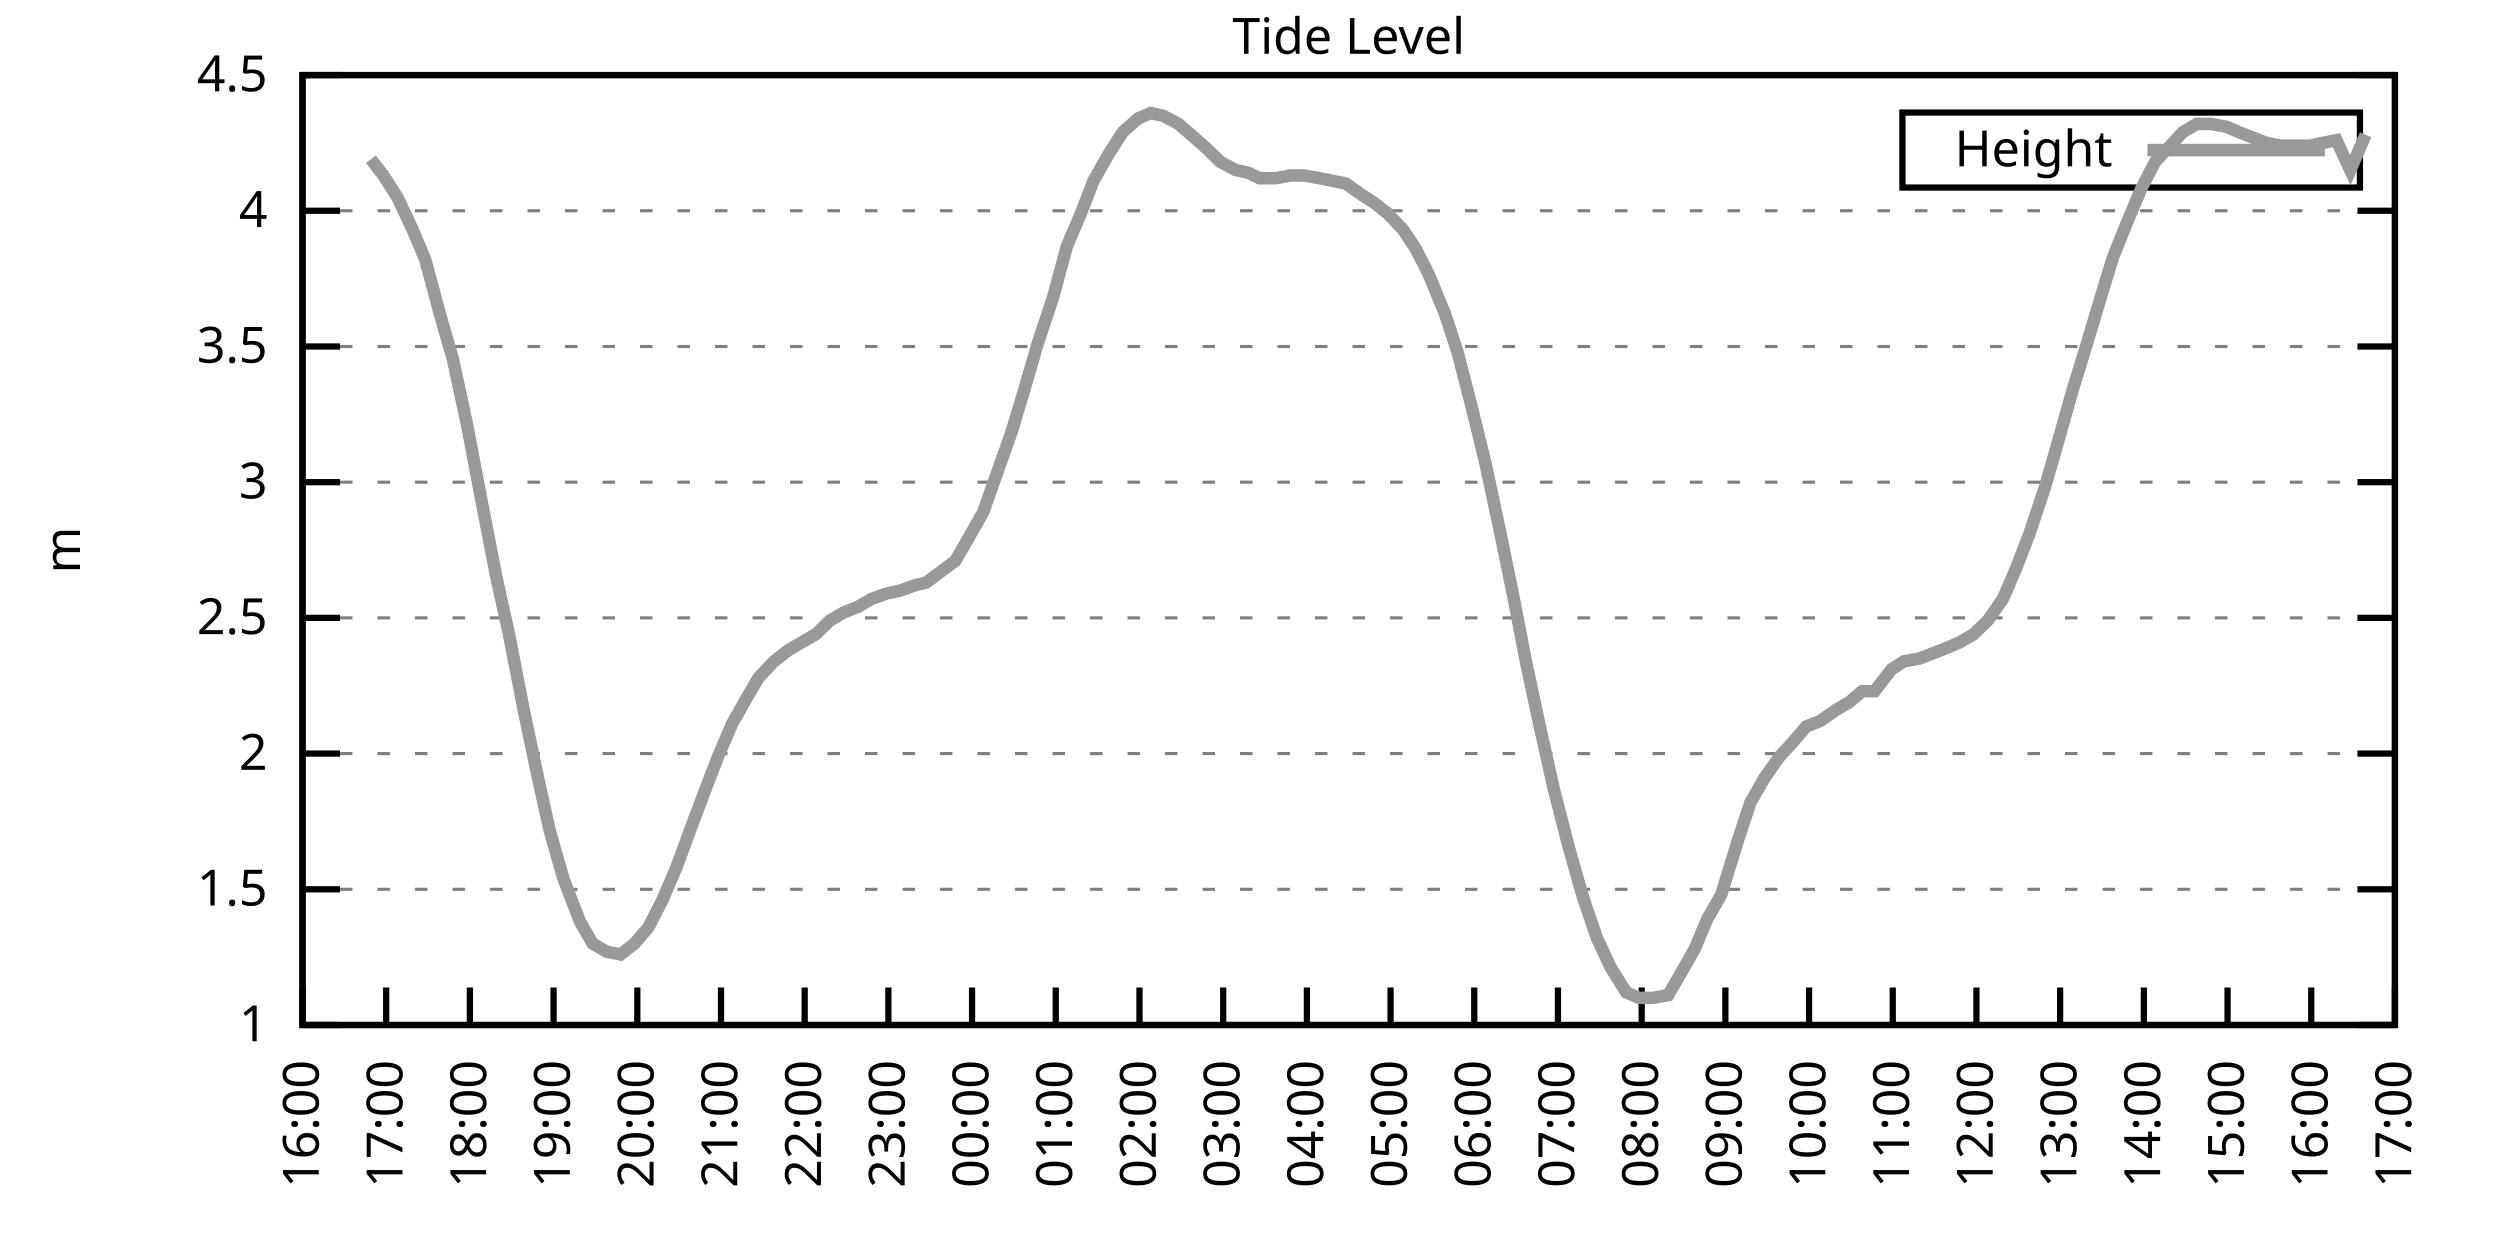
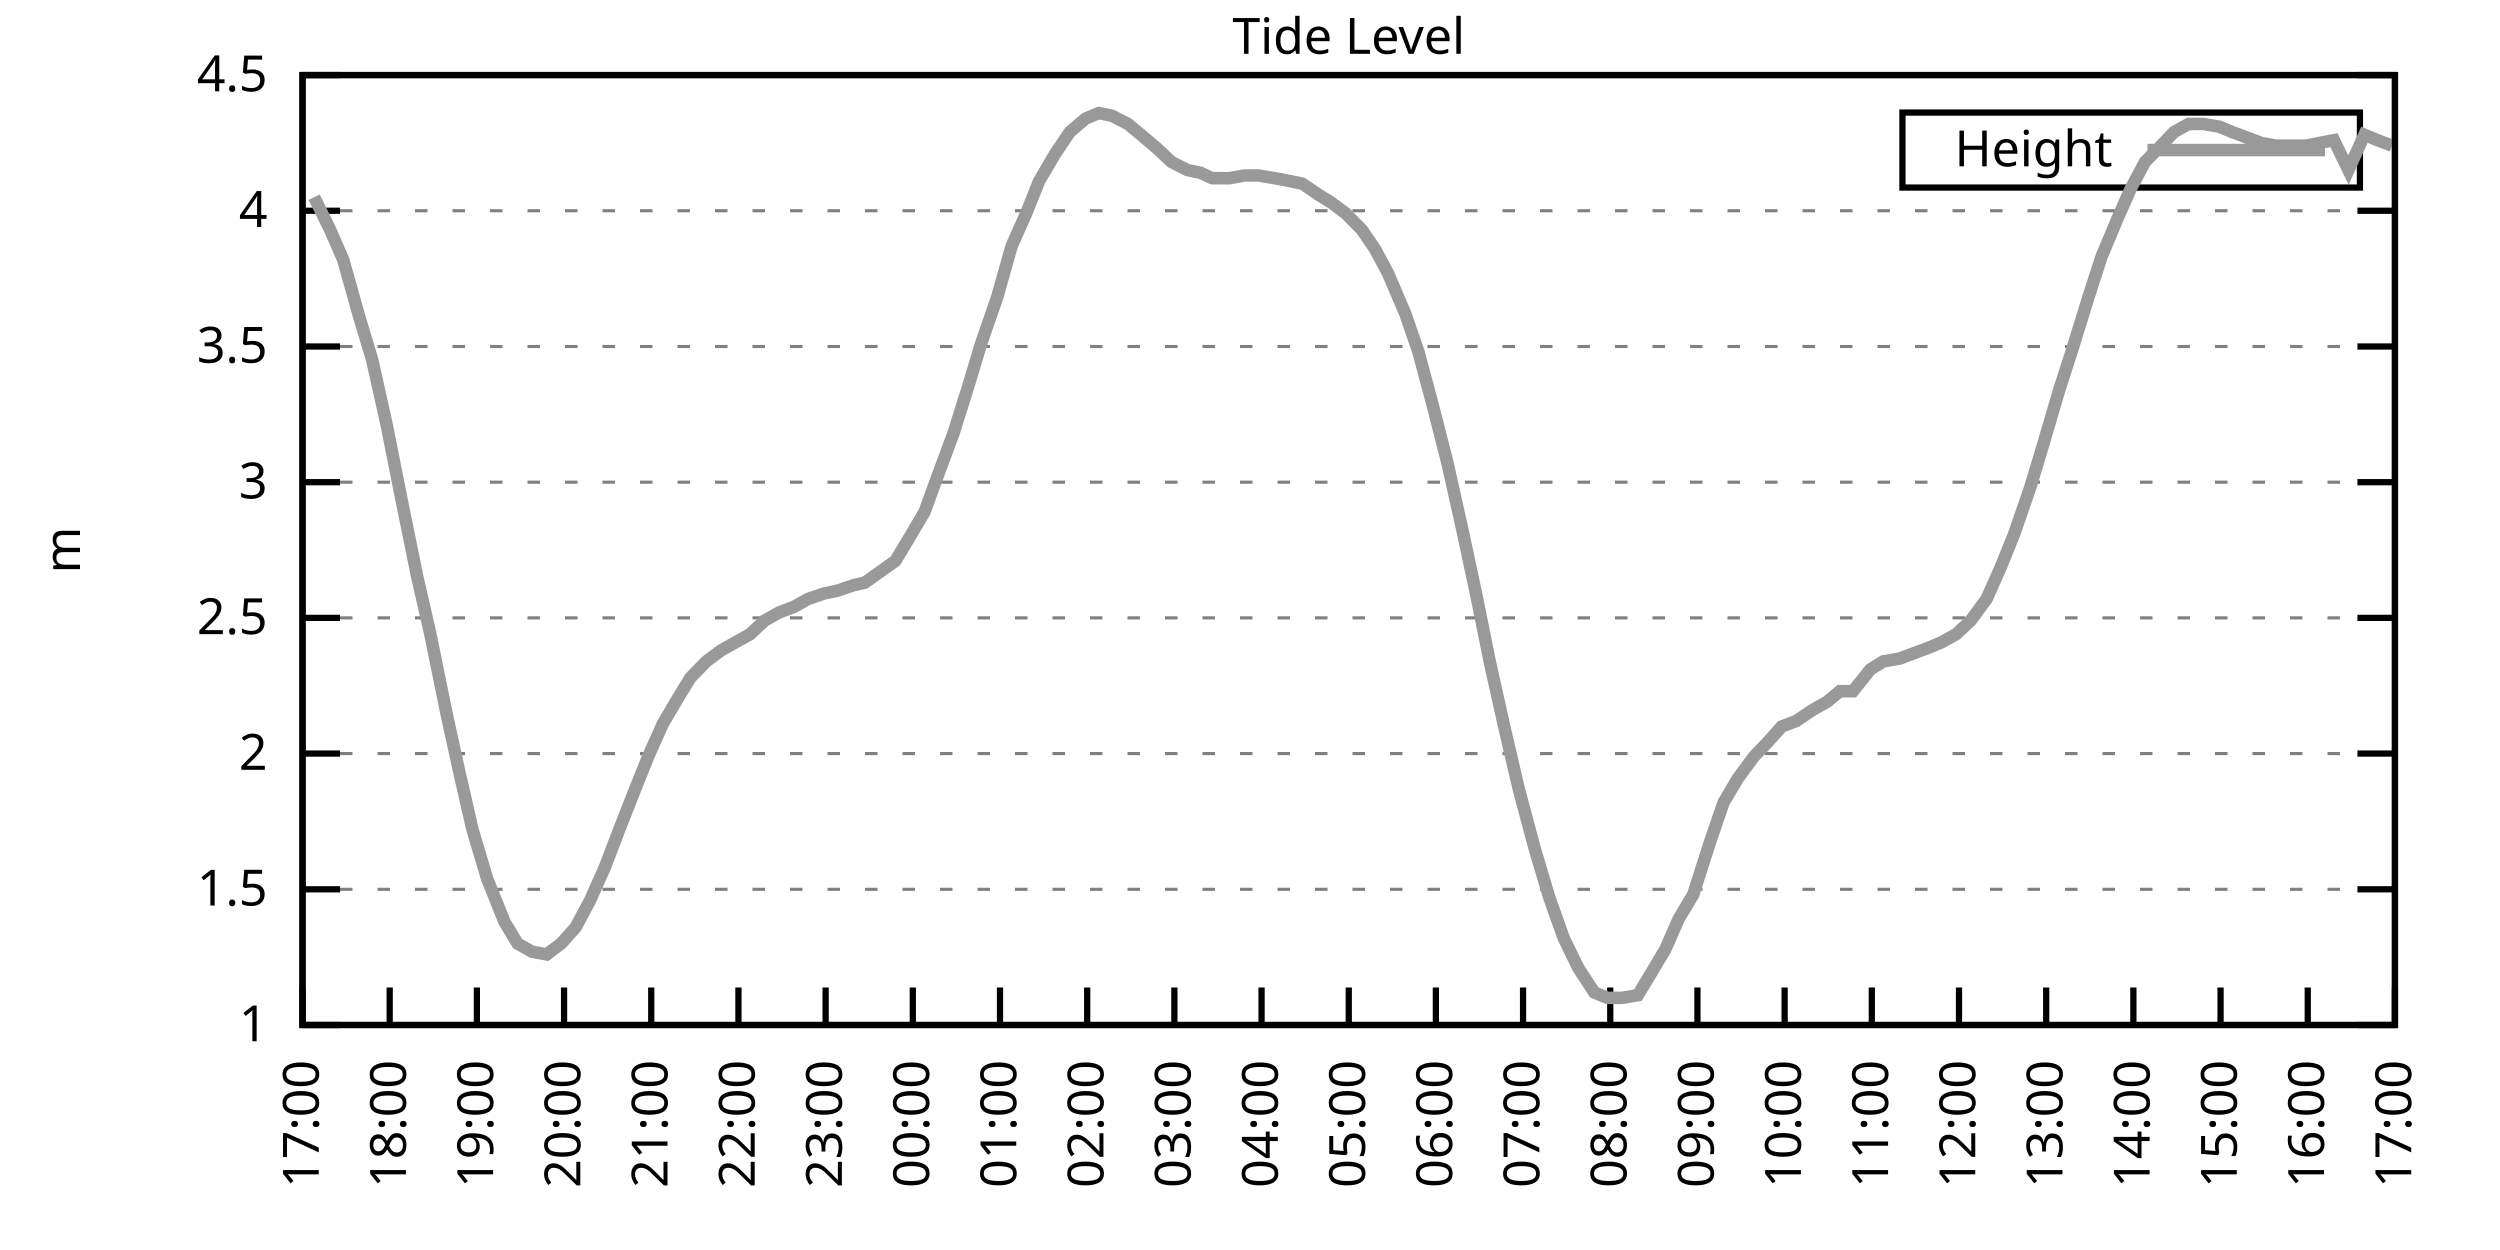
<svg xmlns="http://www.w3.org/2000/svg" xmlns:xlink="http://www.w3.org/1999/xlink" width="400" height="200" viewBox="0 0 400 200">
  <g id="gnuplot_canvas">
    <rect x="0" y="0" width="400" height="200" fill="none" />
    <defs>
      <circle id="gpDot" r="0.5" stroke-width="0.5" stroke="currentColor" />
      <path id="gpPt0" stroke-width="0.333" stroke="currentColor" d="M-1,0 h2 M0,-1 v2" />
      <path id="gpPt1" stroke-width="0.333" stroke="currentColor" d="M-1,-1 L1,1 M1,-1 L-1,1" />
      <path id="gpPt2" stroke-width="0.333" stroke="currentColor" d="M-1,0 L1,0 M0,-1 L0,1 M-1,-1 L1,1 M-1,1 L1,-1" />
      <rect id="gpPt3" stroke-width="0.333" stroke="currentColor" x="-1" y="-1" width="2" height="2" />
      <rect id="gpPt4" stroke-width="0.333" stroke="currentColor" fill="currentColor" x="-1" y="-1" width="2" height="2" />
      <circle id="gpPt5" stroke-width="0.333" stroke="currentColor" cx="0" cy="0" r="1" />
      <use xlink:href="#gpPt5" id="gpPt6" fill="currentColor" stroke="none" />
      <path id="gpPt7" stroke-width="0.333" stroke="currentColor" d="M0,-1.33 L-1.33,0.67 L1.33,0.67 z" />
      <use xlink:href="#gpPt7" id="gpPt8" fill="currentColor" stroke="none" />
      <use xlink:href="#gpPt7" id="gpPt9" stroke="currentColor" transform="rotate(180)" />
      <use xlink:href="#gpPt9" id="gpPt10" fill="currentColor" stroke="none" />
      <use xlink:href="#gpPt3" id="gpPt11" stroke="currentColor" transform="rotate(45)" />
      <use xlink:href="#gpPt11" id="gpPt12" fill="currentColor" stroke="none" />
      <path id="gpPt13" stroke-width="0.333" stroke="currentColor" d="M0,1.330 L1.265,0.411 L0.782,-1.067 L-0.782,-1.076 L-1.265,0.411 z" />
      <use xlink:href="#gpPt13" id="gpPt14" fill="currentColor" stroke="none" />
      <filter id="textbox" filterUnits="objectBoundingBox" x="0" y="0" height="1" width="1">
        <feFlood flood-color="white" flood-opacity="1" result="bgnd" />
        <feComposite in="SourceGraphic" in2="bgnd" operator="atop" />
      </filter>
      <filter id="greybox" filterUnits="objectBoundingBox" x="0" y="0" height="1" width="1">
        <feFlood flood-color="lightgrey" flood-opacity="1" result="grey" />
        <feComposite in="SourceGraphic" in2="grey" operator="atop" />
      </filter>
    </defs>
    <g fill="none" color="white" stroke="currentColor" stroke-width="1.00" stroke-linecap="butt" stroke-linejoin="miter">
</g>
    <g fill="none" color="black" stroke="currentColor" stroke-width="1.00" stroke-linecap="butt" stroke-linejoin="miter">
      <g stroke="none" shape-rendering="crispEdges">
        <polygon fill="rgb(255, 255, 255)" points="48.40,164.00 383.18,164.00 383.18,12.02 48.40,12.02 " />
      </g>
    </g>
    <g fill="none" color="black" stroke="currentColor" stroke-width="1.00" stroke-linecap="butt" stroke-linejoin="miter">
</g>
    <g fill="none" color="black" stroke="black" stroke-width="0.50" stroke-linecap="butt" stroke-linejoin="miter">
</g>
    <g fill="none" color="gray" stroke="currentColor" stroke-width="0.50" stroke-linecap="butt" stroke-linejoin="miter">
      <path stroke="gray" stroke-dasharray="2,4" class="gridline" d="M48.40,164.00 L383.19,164.00  " />
    </g>
    <g fill="none" color="gray" stroke="gray" stroke-width="1.00" stroke-linecap="butt" stroke-linejoin="miter">
</g>
    <g fill="none" color="black" stroke="currentColor" stroke-width="1.00" stroke-linecap="butt" stroke-linejoin="miter">
      <path stroke="black" d="M48.40,164.00 L54.40,164.00 M383.19,164.00 L377.19,164.00  " />
      <g transform="translate(42.80,166.60)" stroke="none" fill="black" font-family="Sans" font-size="8.00" text-anchor="end">
        <text>
          <tspan font-family="Sans"> 1</tspan>
        </text>
      </g>
    </g>
    <g fill="none" color="black" stroke="currentColor" stroke-width="1.00" stroke-linecap="butt" stroke-linejoin="miter">
</g>
    <g fill="none" color="black" stroke="black" stroke-width="0.50" stroke-linecap="butt" stroke-linejoin="miter">
</g>
    <g fill="none" color="gray" stroke="currentColor" stroke-width="0.50" stroke-linecap="butt" stroke-linejoin="miter">
      <path stroke="gray" stroke-dasharray="2,4" class="gridline" d="M48.40,142.29 L383.19,142.29  " />
    </g>
    <g fill="none" color="gray" stroke="gray" stroke-width="1.00" stroke-linecap="butt" stroke-linejoin="miter">
</g>
    <g fill="none" color="black" stroke="currentColor" stroke-width="1.00" stroke-linecap="butt" stroke-linejoin="miter">
      <path stroke="black" d="M48.40,142.29 L54.40,142.29 M383.19,142.29 L377.19,142.29  " />
      <g transform="translate(42.80,144.89)" stroke="none" fill="black" font-family="Sans" font-size="8.00" text-anchor="end">
        <text>
          <tspan font-family="Sans"> 1.5</tspan>
        </text>
      </g>
    </g>
    <g fill="none" color="black" stroke="currentColor" stroke-width="1.00" stroke-linecap="butt" stroke-linejoin="miter">
</g>
    <g fill="none" color="black" stroke="black" stroke-width="0.50" stroke-linecap="butt" stroke-linejoin="miter">
</g>
    <g fill="none" color="gray" stroke="currentColor" stroke-width="0.50" stroke-linecap="butt" stroke-linejoin="miter">
      <path stroke="gray" stroke-dasharray="2,4" class="gridline" d="M48.40,120.57 L383.19,120.57  " />
    </g>
    <g fill="none" color="gray" stroke="gray" stroke-width="1.00" stroke-linecap="butt" stroke-linejoin="miter">
</g>
    <g fill="none" color="black" stroke="currentColor" stroke-width="1.00" stroke-linecap="butt" stroke-linejoin="miter">
      <path stroke="black" d="M48.40,120.57 L54.40,120.57 M383.19,120.57 L377.19,120.57  " />
      <g transform="translate(42.80,123.17)" stroke="none" fill="black" font-family="Sans" font-size="8.00" text-anchor="end">
        <text>
          <tspan font-family="Sans"> 2</tspan>
        </text>
      </g>
    </g>
    <g fill="none" color="black" stroke="currentColor" stroke-width="1.00" stroke-linecap="butt" stroke-linejoin="miter">
</g>
    <g fill="none" color="black" stroke="black" stroke-width="0.50" stroke-linecap="butt" stroke-linejoin="miter">
</g>
    <g fill="none" color="gray" stroke="currentColor" stroke-width="0.50" stroke-linecap="butt" stroke-linejoin="miter">
      <path stroke="gray" stroke-dasharray="2,4" class="gridline" d="M48.40,98.86 L383.19,98.86  " />
    </g>
    <g fill="none" color="gray" stroke="gray" stroke-width="1.00" stroke-linecap="butt" stroke-linejoin="miter">
</g>
    <g fill="none" color="black" stroke="currentColor" stroke-width="1.00" stroke-linecap="butt" stroke-linejoin="miter">
      <path stroke="black" d="M48.40,98.86 L54.40,98.86 M383.19,98.86 L377.19,98.86  " />
      <g transform="translate(42.80,101.46)" stroke="none" fill="black" font-family="Sans" font-size="8.00" text-anchor="end">
        <text>
          <tspan font-family="Sans"> 2.5</tspan>
        </text>
      </g>
    </g>
    <g fill="none" color="black" stroke="currentColor" stroke-width="1.00" stroke-linecap="butt" stroke-linejoin="miter">
</g>
    <g fill="none" color="black" stroke="black" stroke-width="0.50" stroke-linecap="butt" stroke-linejoin="miter">
</g>
    <g fill="none" color="gray" stroke="currentColor" stroke-width="0.50" stroke-linecap="butt" stroke-linejoin="miter">
      <path stroke="gray" stroke-dasharray="2,4" class="gridline" d="M48.40,77.15 L383.19,77.15  " />
    </g>
    <g fill="none" color="gray" stroke="gray" stroke-width="1.00" stroke-linecap="butt" stroke-linejoin="miter">
</g>
    <g fill="none" color="black" stroke="currentColor" stroke-width="1.00" stroke-linecap="butt" stroke-linejoin="miter">
      <path stroke="black" d="M48.40,77.15 L54.40,77.15 M383.19,77.15 L377.19,77.15  " />
      <g transform="translate(42.80,79.75)" stroke="none" fill="black" font-family="Sans" font-size="8.00" text-anchor="end">
        <text>
          <tspan font-family="Sans"> 3</tspan>
        </text>
      </g>
    </g>
    <g fill="none" color="black" stroke="currentColor" stroke-width="1.00" stroke-linecap="butt" stroke-linejoin="miter">
</g>
    <g fill="none" color="black" stroke="black" stroke-width="0.50" stroke-linecap="butt" stroke-linejoin="miter">
</g>
    <g fill="none" color="gray" stroke="currentColor" stroke-width="0.50" stroke-linecap="butt" stroke-linejoin="miter">
      <path stroke="gray" stroke-dasharray="2,4" class="gridline" d="M48.40,55.44 L383.19,55.44  " />
    </g>
    <g fill="none" color="gray" stroke="gray" stroke-width="1.00" stroke-linecap="butt" stroke-linejoin="miter">
</g>
    <g fill="none" color="black" stroke="currentColor" stroke-width="1.00" stroke-linecap="butt" stroke-linejoin="miter">
      <path stroke="black" d="M48.40,55.44 L54.40,55.44 M383.19,55.44 L377.19,55.44  " />
      <g transform="translate(42.80,58.04)" stroke="none" fill="black" font-family="Sans" font-size="8.00" text-anchor="end">
        <text>
          <tspan font-family="Sans"> 3.5</tspan>
        </text>
      </g>
    </g>
    <g fill="none" color="black" stroke="currentColor" stroke-width="1.00" stroke-linecap="butt" stroke-linejoin="miter">
</g>
    <g fill="none" color="black" stroke="black" stroke-width="0.50" stroke-linecap="butt" stroke-linejoin="miter">
</g>
    <g fill="none" color="gray" stroke="currentColor" stroke-width="0.50" stroke-linecap="butt" stroke-linejoin="miter">
      <path stroke="gray" stroke-dasharray="2,4" class="gridline" d="M48.40,33.72 L383.19,33.72  " />
    </g>
    <g fill="none" color="gray" stroke="gray" stroke-width="1.00" stroke-linecap="butt" stroke-linejoin="miter">
</g>
    <g fill="none" color="black" stroke="currentColor" stroke-width="1.00" stroke-linecap="butt" stroke-linejoin="miter">
      <path stroke="black" d="M48.40,33.72 L54.40,33.72 M383.19,33.72 L377.19,33.72  " />
      <g transform="translate(42.80,36.32)" stroke="none" fill="black" font-family="Sans" font-size="8.00" text-anchor="end">
        <text>
          <tspan font-family="Sans"> 4</tspan>
        </text>
      </g>
    </g>
    <g fill="none" color="black" stroke="currentColor" stroke-width="1.00" stroke-linecap="butt" stroke-linejoin="miter">
</g>
    <g fill="none" color="black" stroke="black" stroke-width="0.50" stroke-linecap="butt" stroke-linejoin="miter">
</g>
    <g fill="none" color="gray" stroke="currentColor" stroke-width="0.50" stroke-linecap="butt" stroke-linejoin="miter">
      <path stroke="gray" stroke-dasharray="2,4" class="gridline" d="M48.40,12.01 L383.19,12.01  " />
    </g>
    <g fill="none" color="gray" stroke="gray" stroke-width="1.00" stroke-linecap="butt" stroke-linejoin="miter">
</g>
    <g fill="none" color="black" stroke="currentColor" stroke-width="1.00" stroke-linecap="butt" stroke-linejoin="miter">
      <path stroke="black" d="M48.40,12.01 L54.40,12.01 M383.19,12.01 L377.19,12.01  " />
      <g transform="translate(42.80,14.61)" stroke="none" fill="black" font-family="Sans" font-size="8.00" text-anchor="end">
        <text>
          <tspan font-family="Sans"> 4.5</tspan>
        </text>
      </g>
    </g>
    <g fill="none" color="black" stroke="currentColor" stroke-width="1.00" stroke-linecap="butt" stroke-linejoin="miter">
      <path stroke="black" d="M48.40,164.00 L48.40,158.00  " />
      <g transform="translate(51.00,169.60) rotate(270.00)" stroke="none" fill="black" font-family="Sans" font-size="8.00" text-anchor="end">
        <text>
-           <tspan font-family="Sans">16:00</tspan>
-         </text>
-       </g>
-     </g>
-     <g fill="none" color="black" stroke="currentColor" stroke-width="1.00" stroke-linecap="butt" stroke-linejoin="miter">
-       <path stroke="black" d="M61.79,164.00 L61.79,158.00  " />
-       <g transform="translate(64.39,169.60) rotate(270.00)" stroke="none" fill="black" font-family="Sans" font-size="8.00" text-anchor="end">
-         <text>
          <tspan font-family="Sans">17:00</tspan>
        </text>
      </g>
    </g>
    <g fill="none" color="black" stroke="currentColor" stroke-width="1.00" stroke-linecap="butt" stroke-linejoin="miter">
-       <path stroke="black" d="M75.18,164.00 L75.18,158.00  " />
-       <g transform="translate(77.78,169.60) rotate(270.00)" stroke="none" fill="black" font-family="Sans" font-size="8.00" text-anchor="end">
+       <path stroke="black" d="M62.35,164.00 L62.35,158.00  " />
+       <g transform="translate(64.95,169.60) rotate(270.00)" stroke="none" fill="black" font-family="Sans" font-size="8.00" text-anchor="end">
        <text>
          <tspan font-family="Sans">18:00</tspan>
        </text>
      </g>
    </g>
    <g fill="none" color="black" stroke="currentColor" stroke-width="1.00" stroke-linecap="butt" stroke-linejoin="miter">
-       <path stroke="black" d="M88.57,164.00 L88.57,158.00  " />
-       <g transform="translate(91.17,169.60) rotate(270.00)" stroke="none" fill="black" font-family="Sans" font-size="8.00" text-anchor="end">
+       <path stroke="black" d="M76.30,164.00 L76.30,158.00  " />
+       <g transform="translate(78.90,169.60) rotate(270.00)" stroke="none" fill="black" font-family="Sans" font-size="8.00" text-anchor="end">
        <text>
          <tspan font-family="Sans">19:00</tspan>
        </text>
      </g>
    </g>
    <g fill="none" color="black" stroke="currentColor" stroke-width="1.00" stroke-linecap="butt" stroke-linejoin="miter">
-       <path stroke="black" d="M101.97,164.00 L101.97,158.00  " />
-       <g transform="translate(104.57,169.60) rotate(270.00)" stroke="none" fill="black" font-family="Sans" font-size="8.00" text-anchor="end">
+       <path stroke="black" d="M90.25,164.00 L90.25,158.00  " />
+       <g transform="translate(92.85,169.60) rotate(270.00)" stroke="none" fill="black" font-family="Sans" font-size="8.00" text-anchor="end">
        <text>
          <tspan font-family="Sans">20:00</tspan>
        </text>
      </g>
    </g>
    <g fill="none" color="black" stroke="currentColor" stroke-width="1.00" stroke-linecap="butt" stroke-linejoin="miter">
-       <path stroke="black" d="M115.36,164.00 L115.36,158.00  " />
-       <g transform="translate(117.96,169.60) rotate(270.00)" stroke="none" fill="black" font-family="Sans" font-size="8.00" text-anchor="end">
+       <path stroke="black" d="M104.20,164.00 L104.20,158.00  " />
+       <g transform="translate(106.80,169.60) rotate(270.00)" stroke="none" fill="black" font-family="Sans" font-size="8.00" text-anchor="end">
        <text>
          <tspan font-family="Sans">21:00</tspan>
        </text>
      </g>
    </g>
    <g fill="none" color="black" stroke="currentColor" stroke-width="1.00" stroke-linecap="butt" stroke-linejoin="miter">
-       <path stroke="black" d="M128.75,164.00 L128.75,158.00  " />
-       <g transform="translate(131.35,169.60) rotate(270.00)" stroke="none" fill="black" font-family="Sans" font-size="8.00" text-anchor="end">
+       <path stroke="black" d="M118.15,164.00 L118.15,158.00  " />
+       <g transform="translate(120.75,169.60) rotate(270.00)" stroke="none" fill="black" font-family="Sans" font-size="8.00" text-anchor="end">
        <text>
          <tspan font-family="Sans">22:00</tspan>
        </text>
      </g>
    </g>
    <g fill="none" color="black" stroke="currentColor" stroke-width="1.00" stroke-linecap="butt" stroke-linejoin="miter">
-       <path stroke="black" d="M142.14,164.00 L142.14,158.00  " />
-       <g transform="translate(144.74,169.60) rotate(270.00)" stroke="none" fill="black" font-family="Sans" font-size="8.00" text-anchor="end">
+       <path stroke="black" d="M132.10,164.00 L132.10,158.00  " />
+       <g transform="translate(134.70,169.60) rotate(270.00)" stroke="none" fill="black" font-family="Sans" font-size="8.00" text-anchor="end">
        <text>
          <tspan font-family="Sans">23:00</tspan>
        </text>
      </g>
    </g>
    <g fill="none" color="black" stroke="currentColor" stroke-width="1.00" stroke-linecap="butt" stroke-linejoin="miter">
-       <path stroke="black" d="M155.53,164.00 L155.53,158.00  " />
-       <g transform="translate(158.13,169.60) rotate(270.00)" stroke="none" fill="black" font-family="Sans" font-size="8.00" text-anchor="end">
+       <path stroke="black" d="M146.05,164.00 L146.05,158.00  " />
+       <g transform="translate(148.65,169.60) rotate(270.00)" stroke="none" fill="black" font-family="Sans" font-size="8.00" text-anchor="end">
        <text>
          <tspan font-family="Sans">00:00</tspan>
        </text>
      </g>
    </g>
    <g fill="none" color="black" stroke="currentColor" stroke-width="1.00" stroke-linecap="butt" stroke-linejoin="miter">
-       <path stroke="black" d="M168.92,164.00 L168.92,158.00  " />
-       <g transform="translate(171.52,169.60) rotate(270.00)" stroke="none" fill="black" font-family="Sans" font-size="8.00" text-anchor="end">
+       <path stroke="black" d="M160.00,164.00 L160.00,158.00  " />
+       <g transform="translate(162.60,169.60) rotate(270.00)" stroke="none" fill="black" font-family="Sans" font-size="8.00" text-anchor="end">
        <text>
          <tspan font-family="Sans">01:00</tspan>
        </text>
      </g>
    </g>
    <g fill="none" color="black" stroke="currentColor" stroke-width="1.00" stroke-linecap="butt" stroke-linejoin="miter">
-       <path stroke="black" d="M182.32,164.00 L182.32,158.00  " />
-       <g transform="translate(184.92,169.60) rotate(270.00)" stroke="none" fill="black" font-family="Sans" font-size="8.00" text-anchor="end">
+       <path stroke="black" d="M173.95,164.00 L173.95,158.00  " />
+       <g transform="translate(176.55,169.60) rotate(270.00)" stroke="none" fill="black" font-family="Sans" font-size="8.00" text-anchor="end">
        <text>
          <tspan font-family="Sans">02:00</tspan>
        </text>
      </g>
    </g>
    <g fill="none" color="black" stroke="currentColor" stroke-width="1.00" stroke-linecap="butt" stroke-linejoin="miter">
-       <path stroke="black" d="M195.71,164.00 L195.71,158.00  " />
-       <g transform="translate(198.31,169.60) rotate(270.00)" stroke="none" fill="black" font-family="Sans" font-size="8.00" text-anchor="end">
+       <path stroke="black" d="M187.90,164.00 L187.90,158.00  " />
+       <g transform="translate(190.50,169.60) rotate(270.00)" stroke="none" fill="black" font-family="Sans" font-size="8.00" text-anchor="end">
        <text>
          <tspan font-family="Sans">03:00</tspan>
        </text>
      </g>
    </g>
    <g fill="none" color="black" stroke="currentColor" stroke-width="1.00" stroke-linecap="butt" stroke-linejoin="miter">
-       <path stroke="black" d="M209.10,164.00 L209.10,158.00  " />
-       <g transform="translate(211.70,169.60) rotate(270.00)" stroke="none" fill="black" font-family="Sans" font-size="8.00" text-anchor="end">
+       <path stroke="black" d="M201.85,164.00 L201.85,158.00  " />
+       <g transform="translate(204.45,169.60) rotate(270.00)" stroke="none" fill="black" font-family="Sans" font-size="8.00" text-anchor="end">
        <text>
          <tspan font-family="Sans">04:00</tspan>
        </text>
      </g>
    </g>
    <g fill="none" color="black" stroke="currentColor" stroke-width="1.00" stroke-linecap="butt" stroke-linejoin="miter">
-       <path stroke="black" d="M222.49,164.00 L222.49,158.00  " />
-       <g transform="translate(225.09,169.60) rotate(270.00)" stroke="none" fill="black" font-family="Sans" font-size="8.00" text-anchor="end">
+       <path stroke="black" d="M215.80,164.00 L215.80,158.00  " />
+       <g transform="translate(218.40,169.60) rotate(270.00)" stroke="none" fill="black" font-family="Sans" font-size="8.00" text-anchor="end">
        <text>
          <tspan font-family="Sans">05:00</tspan>
        </text>
      </g>
    </g>
    <g fill="none" color="black" stroke="currentColor" stroke-width="1.00" stroke-linecap="butt" stroke-linejoin="miter">
-       <path stroke="black" d="M235.88,164.00 L235.88,158.00  " />
-       <g transform="translate(238.48,169.60) rotate(270.00)" stroke="none" fill="black" font-family="Sans" font-size="8.00" text-anchor="end">
+       <path stroke="black" d="M229.74,164.00 L229.74,158.00  " />
+       <g transform="translate(232.34,169.60) rotate(270.00)" stroke="none" fill="black" font-family="Sans" font-size="8.00" text-anchor="end">
        <text>
          <tspan font-family="Sans">06:00</tspan>
        </text>
      </g>
    </g>
    <g fill="none" color="black" stroke="currentColor" stroke-width="1.00" stroke-linecap="butt" stroke-linejoin="miter">
-       <path stroke="black" d="M249.27,164.00 L249.27,158.00  " />
-       <g transform="translate(251.87,169.60) rotate(270.00)" stroke="none" fill="black" font-family="Sans" font-size="8.00" text-anchor="end">
+       <path stroke="black" d="M243.69,164.00 L243.69,158.00  " />
+       <g transform="translate(246.29,169.60) rotate(270.00)" stroke="none" fill="black" font-family="Sans" font-size="8.00" text-anchor="end">
        <text>
          <tspan font-family="Sans">07:00</tspan>
        </text>
      </g>
    </g>
    <g fill="none" color="black" stroke="currentColor" stroke-width="1.00" stroke-linecap="butt" stroke-linejoin="miter">
-       <path stroke="black" d="M262.67,164.00 L262.67,158.00  " />
-       <g transform="translate(265.27,169.60) rotate(270.00)" stroke="none" fill="black" font-family="Sans" font-size="8.00" text-anchor="end">
+       <path stroke="black" d="M257.64,164.00 L257.64,158.00  " />
+       <g transform="translate(260.24,169.60) rotate(270.00)" stroke="none" fill="black" font-family="Sans" font-size="8.00" text-anchor="end">
        <text>
          <tspan font-family="Sans">08:00</tspan>
        </text>
      </g>
    </g>
    <g fill="none" color="black" stroke="currentColor" stroke-width="1.00" stroke-linecap="butt" stroke-linejoin="miter">
-       <path stroke="black" d="M276.06,164.00 L276.06,158.00  " />
-       <g transform="translate(278.66,169.60) rotate(270.00)" stroke="none" fill="black" font-family="Sans" font-size="8.00" text-anchor="end">
+       <path stroke="black" d="M271.59,164.00 L271.59,158.00  " />
+       <g transform="translate(274.19,169.60) rotate(270.00)" stroke="none" fill="black" font-family="Sans" font-size="8.00" text-anchor="end">
        <text>
          <tspan font-family="Sans">09:00</tspan>
        </text>
      </g>
    </g>
    <g fill="none" color="black" stroke="currentColor" stroke-width="1.00" stroke-linecap="butt" stroke-linejoin="miter">
-       <path stroke="black" d="M289.45,164.00 L289.45,158.00  " />
-       <g transform="translate(292.05,169.60) rotate(270.00)" stroke="none" fill="black" font-family="Sans" font-size="8.00" text-anchor="end">
+       <path stroke="black" d="M285.54,164.00 L285.54,158.00  " />
+       <g transform="translate(288.14,169.60) rotate(270.00)" stroke="none" fill="black" font-family="Sans" font-size="8.00" text-anchor="end">
        <text>
          <tspan font-family="Sans">10:00</tspan>
        </text>
      </g>
    </g>
    <g fill="none" color="black" stroke="currentColor" stroke-width="1.00" stroke-linecap="butt" stroke-linejoin="miter">
-       <path stroke="black" d="M302.84,164.00 L302.84,158.00  " />
-       <g transform="translate(305.44,169.60) rotate(270.00)" stroke="none" fill="black" font-family="Sans" font-size="8.00" text-anchor="end">
+       <path stroke="black" d="M299.49,164.00 L299.49,158.00  " />
+       <g transform="translate(302.09,169.60) rotate(270.00)" stroke="none" fill="black" font-family="Sans" font-size="8.00" text-anchor="end">
        <text>
          <tspan font-family="Sans">11:00</tspan>
        </text>
      </g>
    </g>
    <g fill="none" color="black" stroke="currentColor" stroke-width="1.00" stroke-linecap="butt" stroke-linejoin="miter">
-       <path stroke="black" d="M316.23,164.00 L316.23,158.00  " />
-       <g transform="translate(318.83,169.60) rotate(270.00)" stroke="none" fill="black" font-family="Sans" font-size="8.00" text-anchor="end">
+       <path stroke="black" d="M313.44,164.00 L313.44,158.00  " />
+       <g transform="translate(316.04,169.60) rotate(270.00)" stroke="none" fill="black" font-family="Sans" font-size="8.00" text-anchor="end">
        <text>
          <tspan font-family="Sans">12:00</tspan>
        </text>
      </g>
    </g>
    <g fill="none" color="black" stroke="currentColor" stroke-width="1.00" stroke-linecap="butt" stroke-linejoin="miter">
-       <path stroke="black" d="M329.62,164.00 L329.62,158.00  " />
-       <g transform="translate(332.22,169.60) rotate(270.00)" stroke="none" fill="black" font-family="Sans" font-size="8.00" text-anchor="end">
+       <path stroke="black" d="M327.39,164.00 L327.39,158.00  " />
+       <g transform="translate(329.99,169.60) rotate(270.00)" stroke="none" fill="black" font-family="Sans" font-size="8.00" text-anchor="end">
        <text>
          <tspan font-family="Sans">13:00</tspan>
        </text>
      </g>
    </g>
    <g fill="none" color="black" stroke="currentColor" stroke-width="1.00" stroke-linecap="butt" stroke-linejoin="miter">
-       <path stroke="black" d="M343.02,164.00 L343.02,158.00  " />
-       <g transform="translate(345.62,169.60) rotate(270.00)" stroke="none" fill="black" font-family="Sans" font-size="8.00" text-anchor="end">
+       <path stroke="black" d="M341.34,164.00 L341.34,158.00  " />
+       <g transform="translate(343.94,169.60) rotate(270.00)" stroke="none" fill="black" font-family="Sans" font-size="8.00" text-anchor="end">
        <text>
          <tspan font-family="Sans">14:00</tspan>
        </text>
      </g>
    </g>
    <g fill="none" color="black" stroke="currentColor" stroke-width="1.00" stroke-linecap="butt" stroke-linejoin="miter">
-       <path stroke="black" d="M356.41,164.00 L356.41,158.00  " />
-       <g transform="translate(359.01,169.60) rotate(270.00)" stroke="none" fill="black" font-family="Sans" font-size="8.00" text-anchor="end">
+       <path stroke="black" d="M355.29,164.00 L355.29,158.00  " />
+       <g transform="translate(357.89,169.60) rotate(270.00)" stroke="none" fill="black" font-family="Sans" font-size="8.00" text-anchor="end">
        <text>
          <tspan font-family="Sans">15:00</tspan>
        </text>
      </g>
    </g>
    <g fill="none" color="black" stroke="currentColor" stroke-width="1.00" stroke-linecap="butt" stroke-linejoin="miter">
-       <path stroke="black" d="M369.80,164.00 L369.80,158.00  " />
-       <g transform="translate(372.40,169.60) rotate(270.00)" stroke="none" fill="black" font-family="Sans" font-size="8.00" text-anchor="end">
+       <path stroke="black" d="M369.24,164.00 L369.24,158.00  " />
+       <g transform="translate(371.84,169.60) rotate(270.00)" stroke="none" fill="black" font-family="Sans" font-size="8.00" text-anchor="end">
        <text>
          <tspan font-family="Sans">16:00</tspan>
        </text>
      </g>
    </g>
    <g fill="none" color="black" stroke="currentColor" stroke-width="1.00" stroke-linecap="butt" stroke-linejoin="miter">
      <path stroke="black" d="M383.19,164.00 L383.19,158.00  " />
      <g transform="translate(385.79,169.60) rotate(270.00)" stroke="none" fill="black" font-family="Sans" font-size="8.00" text-anchor="end">
        <text>
          <tspan font-family="Sans">17:00</tspan>
        </text>
      </g>
    </g>
    <g fill="none" color="black" stroke="currentColor" stroke-width="1.00" stroke-linecap="butt" stroke-linejoin="miter">
</g>
    <g fill="none" color="black" stroke="currentColor" stroke-width="1.00" stroke-linecap="butt" stroke-linejoin="miter">
      <path stroke="black" d="M48.40,12.01 L48.40,164.00 L383.19,164.00 L383.19,12.01 L48.40,12.01 Z  " />
    </g>
    <g fill="none" color="black" stroke="currentColor" stroke-width="1.00" stroke-linecap="butt" stroke-linejoin="miter">
</g>
    <g fill="none" color="black" stroke="currentColor" stroke-width="1.00" stroke-linecap="butt" stroke-linejoin="miter">
      <path stroke="black" d="M304.39,30.01 L304.39,18.01 L377.59,18.01 L377.59,30.01 L304.39,30.01 Z  " />
    </g>
    <g id="Tide_level_plot_1">
      <g fill="none" color="white" stroke="black" stroke-width="2.00" stroke-linecap="butt" stroke-linejoin="miter">
</g>
      <g fill="none" color="black" stroke="currentColor" stroke-width="2.00" stroke-linecap="butt" stroke-linejoin="miter">
        <g transform="translate(337.99,26.61)" stroke="none" fill="black" font-family="Sans" font-size="8.00" text-anchor="end">
          <text>
            <tspan font-family="Sans">Height</tspan>
          </text>
        </g>
      </g>
      <g fill="none" color="black" stroke="currentColor" stroke-width="2.00" stroke-linecap="butt" stroke-linejoin="miter">
-         <path stroke="rgb(153, 153, 153)" d="M343.59,24.01 L371.99,24.01 M59.34,25.47 L61.35,28.08 L63.58,31.55 L66.03,36.76 L68.04,41.54 L70.50,50.66   L72.50,57.61 L74.74,68.03 L76.97,79.75 L79.42,92.35 L81.43,101.47 L83.89,114.06 L85.90,123.61 L87.91,132.73   L90.14,140.55 L92.82,147.50 L94.82,150.97 L97.06,152.28 L99.29,152.71 L101.52,150.97 L103.75,148.37 L105.98,144.02   L108.22,138.81 L110.45,132.73 L112.90,126.22 L114.91,121.01 L117.14,115.80 L119.60,111.45 L121.38,108.42 L123.84,105.81   L126.07,104.07 L128.30,102.77 L130.54,101.47 L132.77,99.30 L135.00,97.99 L137.23,97.12 L139.46,95.82 L141.92,94.95   L143.93,94.52 L146.38,93.65 L148.17,93.22 L152.85,89.74 L154.86,86.27 L157.32,81.93 L159.77,74.98 L161.78,69.33   L164.01,61.95 L166.02,55.00 L168.48,47.62 L170.71,39.37 L172.94,34.16 L174.95,28.95 L177.41,24.60 L179.64,21.13   L182.09,18.96 L184.10,18.09 L186.11,18.52 L188.57,19.83 L190.57,21.56 L193.03,23.73 L195.26,25.91 L197.72,27.21   L199.73,27.64 L201.51,28.51 L204.19,28.51 L206.42,28.08 L208.65,28.08 L211.11,28.51 L213.34,28.95 L215.35,29.38   L217.80,31.12 L219.81,32.42 L222.04,34.16 L224.50,36.76 L226.51,39.80 L228.52,43.71 L231.20,50.22 L233.20,56.30   L235.44,64.99 L237.67,74.11 L239.90,84.53 L242.13,95.39 L244.14,105.81 L246.37,116.23 L248.60,126.22 L251.06,135.77   L253.29,143.59 L255.52,150.10 L257.76,154.88 L260.21,158.79 L262.22,159.66 L264.45,159.66 L266.91,159.22 L268.92,155.75   L271.15,151.84 L273.16,147.06 L275.39,143.16 L278.07,134.47 L280.07,128.39 L282.31,124.48 L284.76,121.01 L286.77,118.84   L289.00,116.23 L291.23,115.36 L293.69,113.63 L295.92,112.32 L297.93,110.59 L299.94,110.59 L302.62,107.11 L304.63,105.81   L307.08,105.38 L309.31,104.51 L311.54,103.64 L313.55,102.77 L315.79,101.47 L318.02,99.30 L320.47,95.82 L322.70,90.61   L324.71,85.40 L327.17,78.02 L329.18,71.07 L331.63,62.38 L333.64,55.87 L336.10,47.62 L338.10,41.11 L340.56,35.03   L342.57,30.25 L344.80,25.91 L347.26,23.30 L349.26,21.13 L351.50,19.83 L353.73,19.83 L356.18,20.26 L358.19,21.13   L360.42,22.00 L362.66,22.87 L364.89,23.30 L367.12,23.30 L369.58,23.30 L371.58,22.87 L373.82,22.43 L376.05,27.21   L378.50,21.56  " />
+         <path stroke="rgb(153, 153, 153)" d="M343.59,24.01 L371.99,24.01 M50.26,31.55 L52.82,36.76 L54.91,41.54 L57.47,50.66 L59.56,57.61 L61.88,68.03   L64.21,79.75 L66.77,92.35 L68.86,101.47 L71.42,114.06 L73.51,123.61 L75.60,132.73 L77.93,140.55 L80.72,147.50   L82.81,150.97 L85.13,152.28 L87.46,152.71 L89.78,150.97 L92.11,148.37 L94.43,144.02 L96.76,138.81 L99.08,132.73   L101.64,126.22 L103.73,121.01 L106.06,115.80 L108.62,111.45 L110.48,108.42 L113.03,105.81 L115.36,104.07 L117.68,102.77   L120.01,101.47 L122.33,99.30 L124.66,97.99 L126.98,97.12 L129.31,95.82 L131.87,94.95 L133.96,94.52 L136.51,93.65   L138.37,93.22 L143.26,89.74 L145.35,86.27 L147.91,81.93 L150.46,74.98 L152.56,69.33 L154.88,61.95 L156.97,55.00   L159.53,47.62 L161.86,39.37 L164.18,34.16 L166.27,28.95 L168.83,24.60 L171.16,21.13 L173.71,18.96 L175.81,18.09   L177.90,18.52 L180.46,19.83 L182.55,21.56 L185.11,23.73 L187.43,25.91 L189.99,27.21 L192.08,27.64 L193.94,28.51   L196.73,28.51 L199.06,28.08 L201.38,28.08 L203.94,28.51 L206.26,28.95 L208.36,29.38 L210.91,31.12 L213.01,32.42   L215.33,34.16 L217.89,36.76 L219.98,39.80 L222.07,43.71 L224.86,50.22 L226.95,56.30 L229.28,64.99 L231.60,74.11   L233.93,84.53 L236.25,95.39 L238.35,105.81 L240.67,116.23 L243.00,126.22 L245.55,135.77 L247.88,143.59 L250.20,150.10   L252.53,154.88 L255.09,158.79 L257.18,159.66 L259.50,159.66 L262.06,159.22 L264.15,155.75 L266.48,151.84 L268.57,147.06   L270.90,143.16 L273.69,134.47 L275.78,128.39 L278.10,124.48 L280.66,121.01 L282.75,118.84 L285.08,116.23 L287.40,115.36   L289.96,113.63 L292.29,112.32 L294.38,110.59 L296.47,110.59 L299.26,107.11 L301.35,105.81 L303.91,105.38 L306.23,104.51   L308.56,103.64 L310.65,102.77 L312.98,101.47 L315.30,99.30 L317.86,95.82 L320.18,90.61 L322.28,85.40 L324.83,78.02   L326.93,71.07 L329.48,62.38 L331.58,55.87 L334.13,47.62 L336.23,41.11 L338.78,35.03 L340.88,30.25 L343.20,25.91   L345.76,23.30 L347.85,21.13 L350.18,19.83 L352.50,19.83 L355.06,20.26 L357.15,21.13 L359.48,22.00 L361.80,22.87   L364.13,23.30 L366.45,23.30 L369.01,23.30 L371.10,22.87 L373.43,22.43 L375.75,27.21 L378.31,21.56 L380.40,22.43   L382.73,23.30  " />
      </g>
    </g>
    <g fill="none" color="black" stroke="currentColor" stroke-width="2.00" stroke-linecap="butt" stroke-linejoin="miter">
</g>
    <g fill="none" color="black" stroke="black" stroke-width="1.00" stroke-linecap="butt" stroke-linejoin="miter">
</g>
    <g fill="none" color="black" stroke="currentColor" stroke-width="1.00" stroke-linecap="butt" stroke-linejoin="miter">
      <path stroke="black" d="M48.40,12.01 L48.40,164.00 L383.19,164.00 L383.19,12.01 L48.40,12.01 Z  " />
      <g transform="translate(12.80,88.01) rotate(270.00)" stroke="none" fill="black" font-family="Sans" font-size="8.00" text-anchor="middle">
        <text>
          <tspan font-family="Sans">m</tspan>
        </text>
      </g>
    </g>
    <g fill="none" color="black" stroke="currentColor" stroke-width="1.00" stroke-linecap="butt" stroke-linejoin="miter">
</g>
    <g fill="none" color="black" stroke="currentColor" stroke-width="1.00" stroke-linecap="butt" stroke-linejoin="miter">
      <g transform="translate(215.79,8.61)" stroke="none" fill="black" font-family="Sans" font-size="8.00" text-anchor="middle">
        <text>
          <tspan font-family="Sans">Tide Level</tspan>
        </text>
      </g>
    </g>
    <g fill="none" color="black" stroke="currentColor" stroke-width="1.00" stroke-linecap="butt" stroke-linejoin="miter">
</g>
  </g>
</svg>
